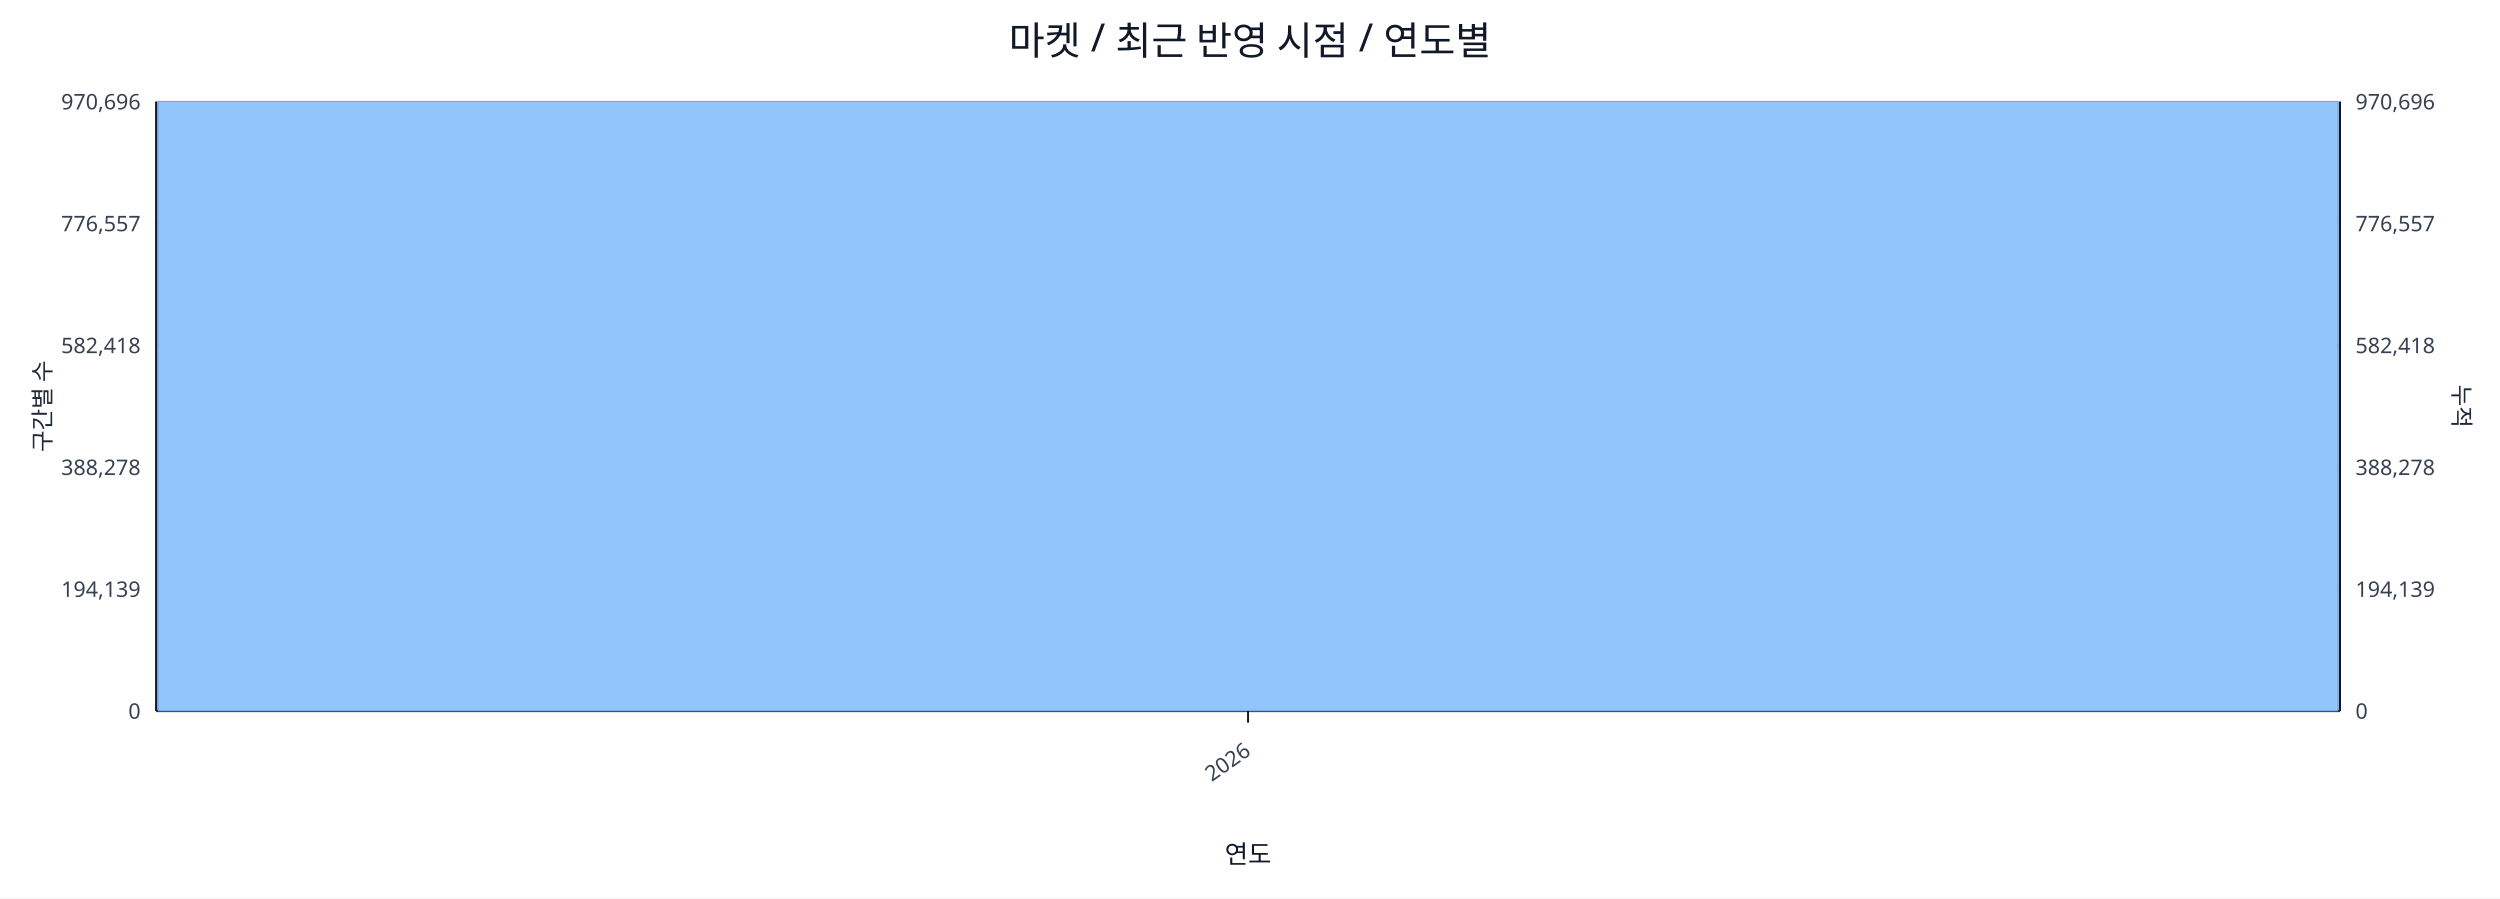
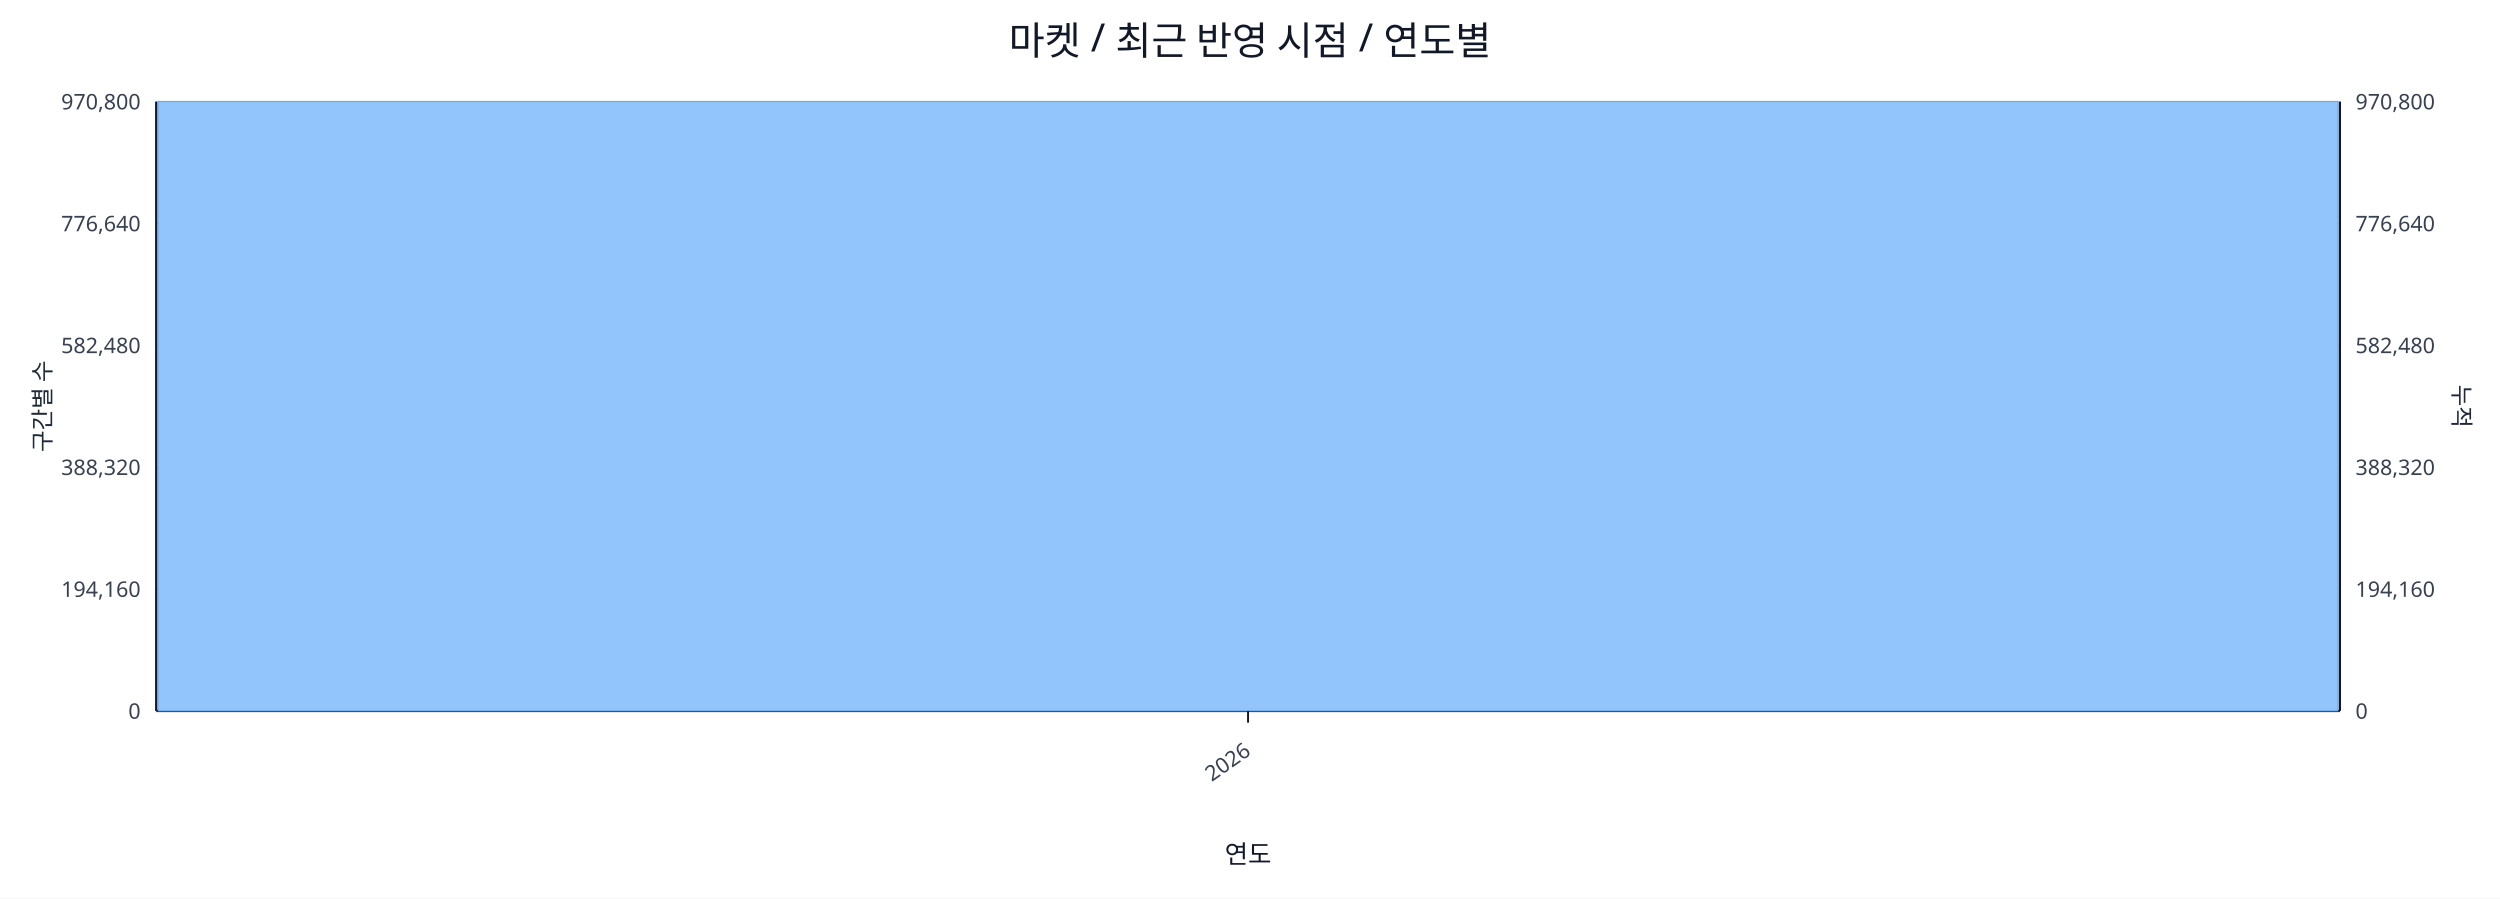
<svg xmlns="http://www.w3.org/2000/svg" width="1280" height="460" viewBox="0 0 1280 460">
  <rect x="0" y="0" width="100%" height="100%" fill="#ffffff" />
  <text x="640.0" y="28" font-size="20" text-anchor="middle" font-family="sans-serif" fill="#111827">마켓 / 최근 반영 시점 / 연도별</text>
  <line x1="80.0" y1="52.0" x2="1198.0" y2="52.0" stroke="#e5e7eb" stroke-width="1" />
-   <text x="72.0" y="56.0" font-size="11" text-anchor="end" font-family="sans-serif" fill="#374151">970,696</text>
-   <text x="1206.0" y="56.0" font-size="11" text-anchor="start" font-family="sans-serif" fill="#374151">970,696</text>
+   <text x="72.0" y="56.0" font-size="11" text-anchor="end" font-family="sans-serif" fill="#374151">970,800</text>
+   <text x="1206.0" y="56.0" font-size="11" text-anchor="start" font-family="sans-serif" fill="#374151">970,800</text>
  <line x1="80.0" y1="114.4" x2="1198.0" y2="114.4" stroke="#e5e7eb" stroke-width="1" />
-   <text x="72.0" y="118.4" font-size="11" text-anchor="end" font-family="sans-serif" fill="#374151">776,557</text>
-   <text x="1206.0" y="118.4" font-size="11" text-anchor="start" font-family="sans-serif" fill="#374151">776,557</text>
+   <text x="72.0" y="118.4" font-size="11" text-anchor="end" font-family="sans-serif" fill="#374151">776,640</text>
+   <text x="1206.0" y="118.4" font-size="11" text-anchor="start" font-family="sans-serif" fill="#374151">776,640</text>
  <line x1="80.0" y1="176.8" x2="1198.0" y2="176.8" stroke="#e5e7eb" stroke-width="1" />
-   <text x="72.0" y="180.8" font-size="11" text-anchor="end" font-family="sans-serif" fill="#374151">582,418</text>
-   <text x="1206.0" y="180.8" font-size="11" text-anchor="start" font-family="sans-serif" fill="#374151">582,418</text>
+   <text x="72.0" y="180.8" font-size="11" text-anchor="end" font-family="sans-serif" fill="#374151">582,480</text>
+   <text x="1206.0" y="180.8" font-size="11" text-anchor="start" font-family="sans-serif" fill="#374151">582,480</text>
  <line x1="80.0" y1="239.2" x2="1198.0" y2="239.2" stroke="#e5e7eb" stroke-width="1" />
-   <text x="72.0" y="243.2" font-size="11" text-anchor="end" font-family="sans-serif" fill="#374151">388,278</text>
-   <text x="1206.0" y="243.2" font-size="11" text-anchor="start" font-family="sans-serif" fill="#374151">388,278</text>
+   <text x="72.0" y="243.2" font-size="11" text-anchor="end" font-family="sans-serif" fill="#374151">388,320</text>
+   <text x="1206.0" y="243.2" font-size="11" text-anchor="start" font-family="sans-serif" fill="#374151">388,320</text>
  <line x1="80.0" y1="301.6" x2="1198.0" y2="301.6" stroke="#e5e7eb" stroke-width="1" />
-   <text x="72.0" y="305.6" font-size="11" text-anchor="end" font-family="sans-serif" fill="#374151">194,139</text>
-   <text x="1206.0" y="305.6" font-size="11" text-anchor="start" font-family="sans-serif" fill="#374151">194,139</text>
+   <text x="72.0" y="305.6" font-size="11" text-anchor="end" font-family="sans-serif" fill="#374151">194,160</text>
+   <text x="1206.0" y="305.6" font-size="11" text-anchor="start" font-family="sans-serif" fill="#374151">194,160</text>
  <line x1="80.0" y1="364.0" x2="1198.0" y2="364.0" stroke="#e5e7eb" stroke-width="1" />
  <text x="72.0" y="368.0" font-size="11" text-anchor="end" font-family="sans-serif" fill="#374151">0</text>
  <text x="1206.0" y="368.0" font-size="11" text-anchor="start" font-family="sans-serif" fill="#374151">0</text>
  <line x1="80.0" y1="364.0" x2="1198.0" y2="364.0" stroke="#111827" stroke-width="1.2" />
  <line x1="80.0" y1="52.0" x2="80.0" y2="364.0" stroke="#111827" stroke-width="1.2" />
  <line x1="1198.0" y1="52.0" x2="1198.0" y2="364.0" stroke="#111827" stroke-width="1.2" />
  <rect x="81.0" y="52.0" width="1116.0" height="312.0" fill="#93c5fd" stroke="#60a5fa" stroke-width="0.5" />
  <polyline fill="none" stroke="#ef4444" stroke-width="2" points="639.0,52.0" />
  <line x1="639.0" y1="364.0" x2="639.0" y2="370.0" stroke="#111827" stroke-width="1" />
  <text x="641.0" y="386.0" font-size="11" text-anchor="end" transform="rotate(-35 641.0 386.0)" font-family="sans-serif" fill="#374151">2026</text>
  <text x="26" y="208.0" font-size="12" transform="rotate(-90 26 208.0)" text-anchor="middle" font-family="sans-serif" fill="#1f2937">구간별 수</text>
  <text x="1256.0" y="208.0" font-size="12" transform="rotate(90 1256.0 208.0)" text-anchor="middle" font-family="sans-serif" fill="#1f2937">누적</text>
  <text x="639.0" y="442.0" font-size="13" text-anchor="middle" font-family="sans-serif" fill="#111827">연도</text>
</svg>
